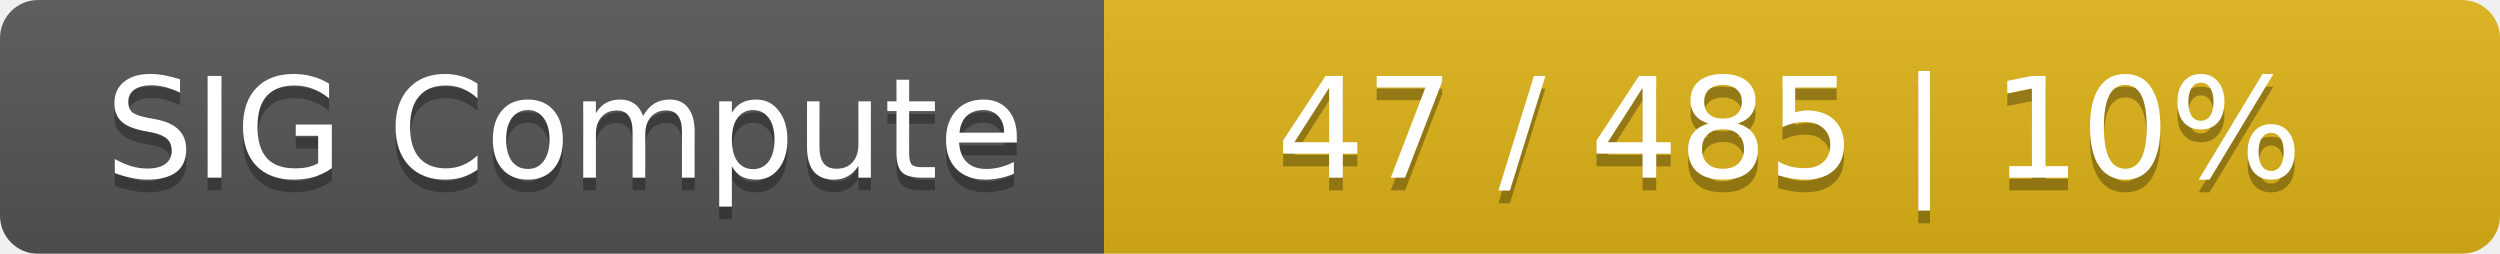
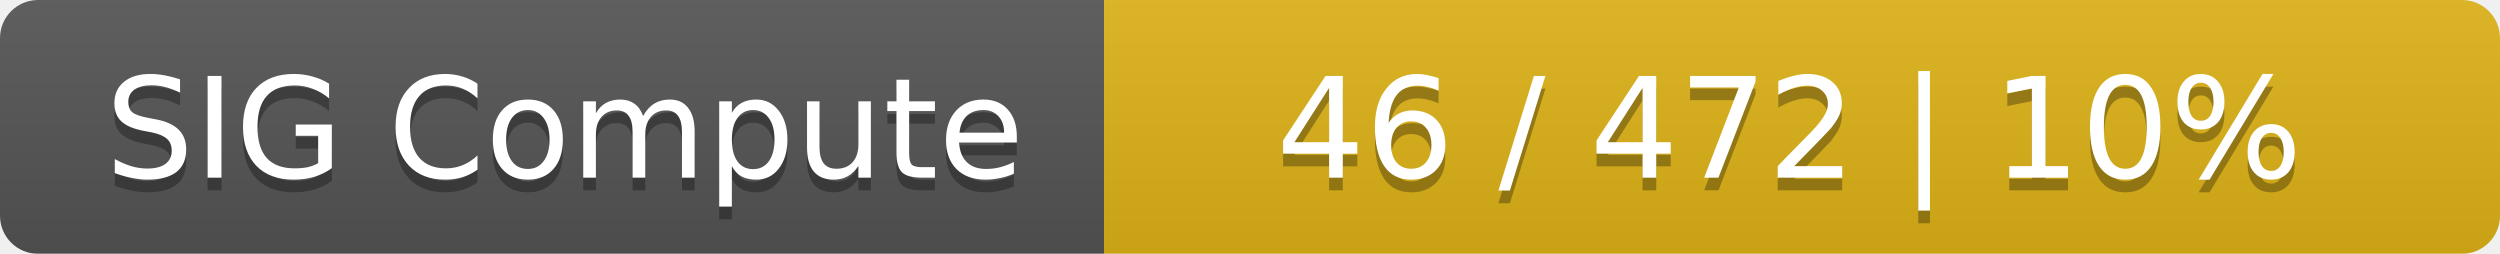
<svg xmlns="http://www.w3.org/2000/svg" width="197" height="20">
  <linearGradient id="smooth" x2="0" y2="100%">
    <stop offset="0" stop-color="#bbb" stop-opacity=".1" />
    <stop offset="1" stop-opacity=".1" />
  </linearGradient>
  <mask id="round">
    <rect width="197" height="20" rx="3" fill="#fff" />
  </mask>
  <g mask="url(#round)">
    <rect width="87" height="20" fill="#555" />
    <rect x="87" width="110" height="20" fill="#dfb317" />
    <rect width="197" height="20" fill="url(#smooth)" />
  </g>
  <g fill="#fff" text-anchor="middle" font-family="DejaVu Sans,Verdana,Geneva,sans-serif" font-size="11">
    <text x="44.5" y="15" fill="#010101" fill-opacity=".3">SIG Compute</text>
    <text x="44.5" y="14">SIG Compute</text>
-     <text x="141" y="15" fill="#010101" fill-opacity=".3">47 / 485    |    10%</text>
-     <text x="141" y="14">47 / 485    |    10%</text>
+     <text x="141" y="15" fill="#010101" fill-opacity=".3">46 / 472    |    10%</text>
+     <text x="141" y="14">46 / 472    |    10%</text>
  </g>
</svg>
